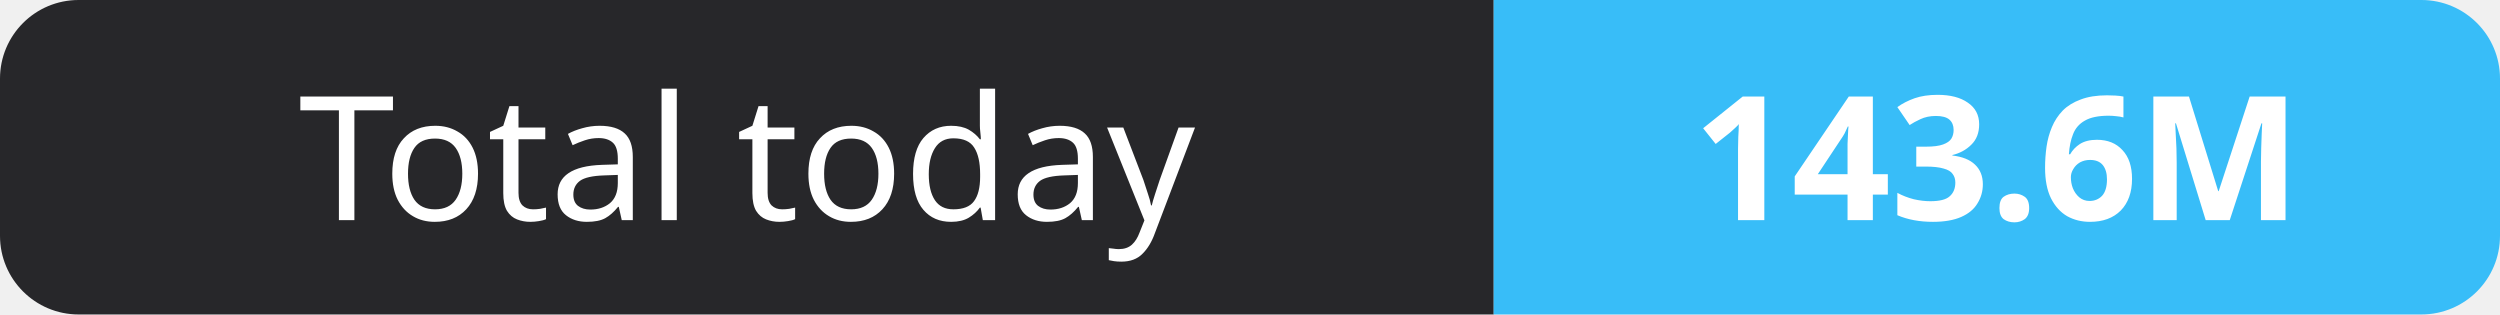
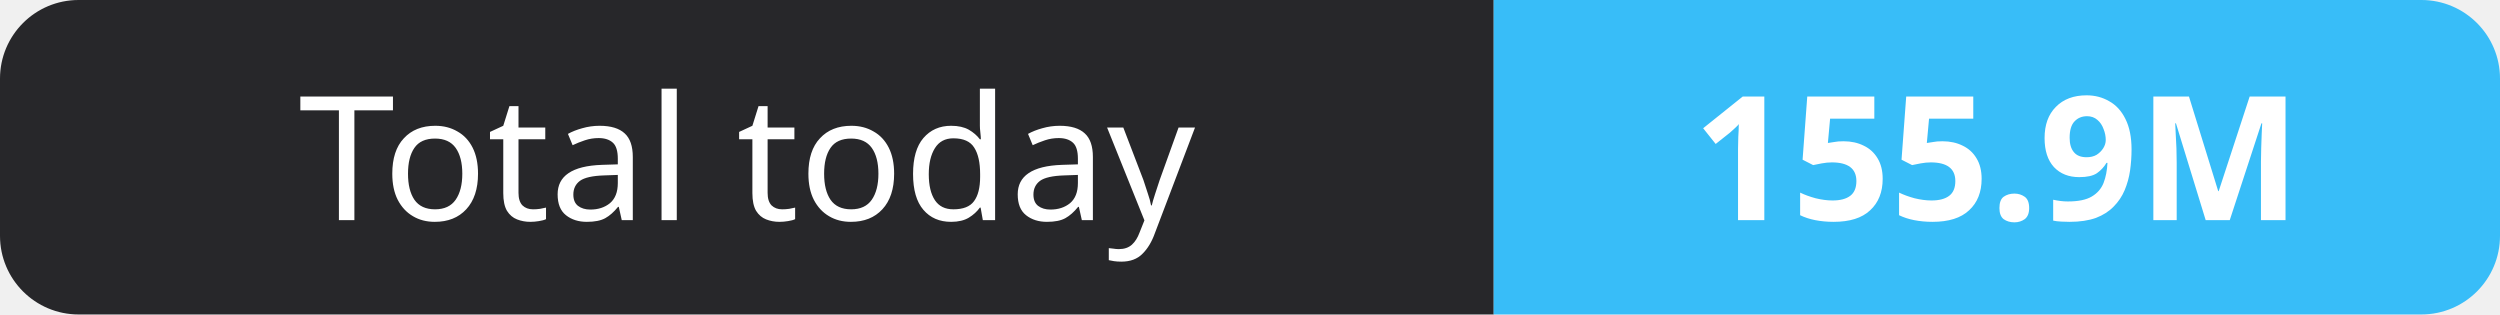
- <svg xmlns="http://www.w3.org/2000/svg" width="159" height="20" role="img" aria-label="Total today: 143.6M">
+ <svg xmlns="http://www.w3.org/2000/svg" width="159" height="20" role="img" aria-label="Total today: 155.9M">
  <clipPath id="r">
    <rect width="159" height="20" rx="5" fill="#fff" />
  </clipPath>
  <g clip-path="url(#r)">
    <rect width="95" height="20" fill="#27272a" />
    <rect x="95" width="64" height="20" fill="#38bdf8" />
  </g>
  <g fill="#fff" text-anchor="middle" font-family="Verdana,Geneva,sans-serif" font-size="11">
    <text x="47.5" y="14">Total today</text>
-     <text x="127.0" y="14" font-weight="700">143.6M</text>
+     <text x="127.0" y="14" font-weight="700">155.9M</text>
  </g>
</svg>
